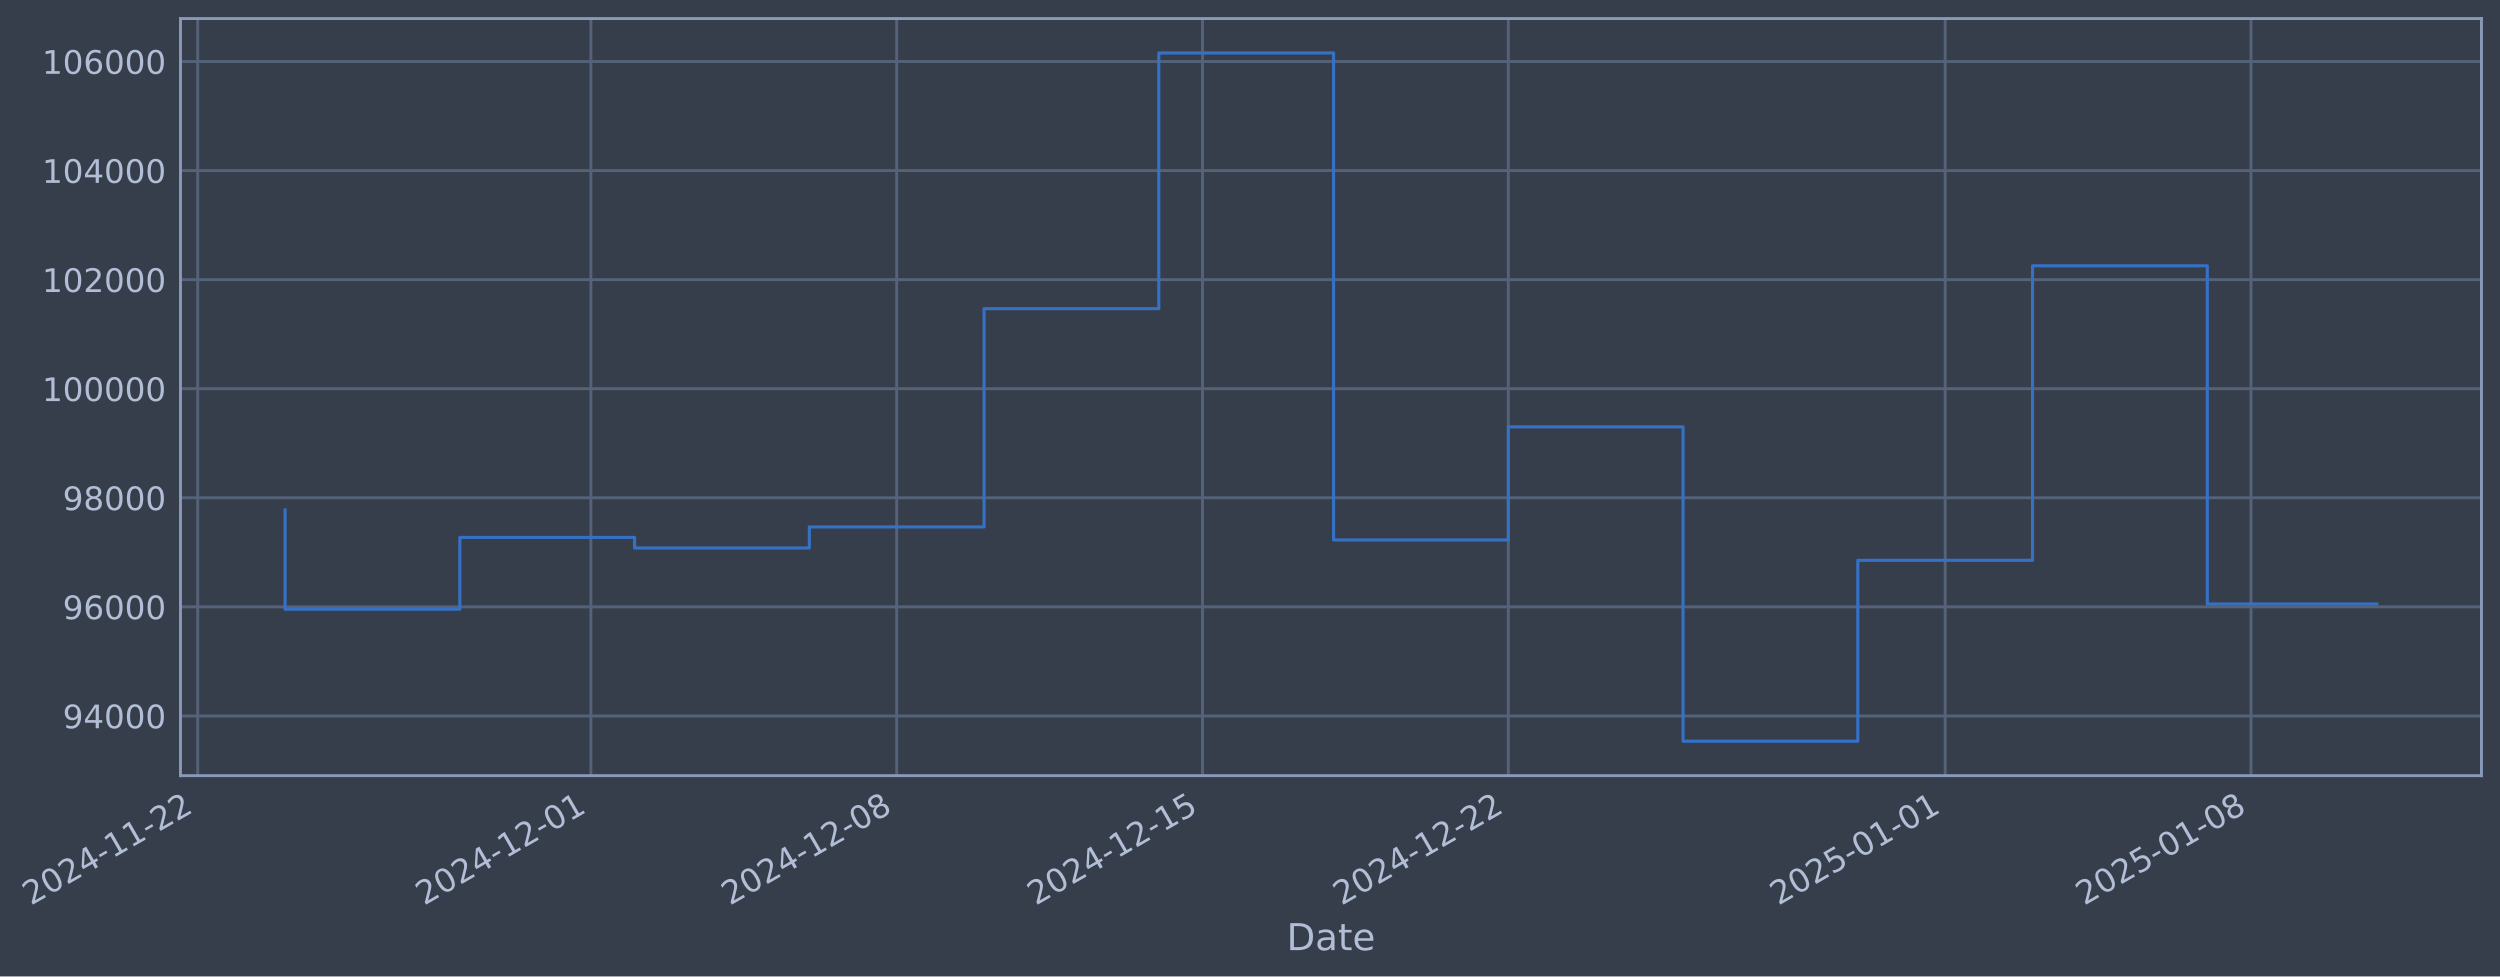
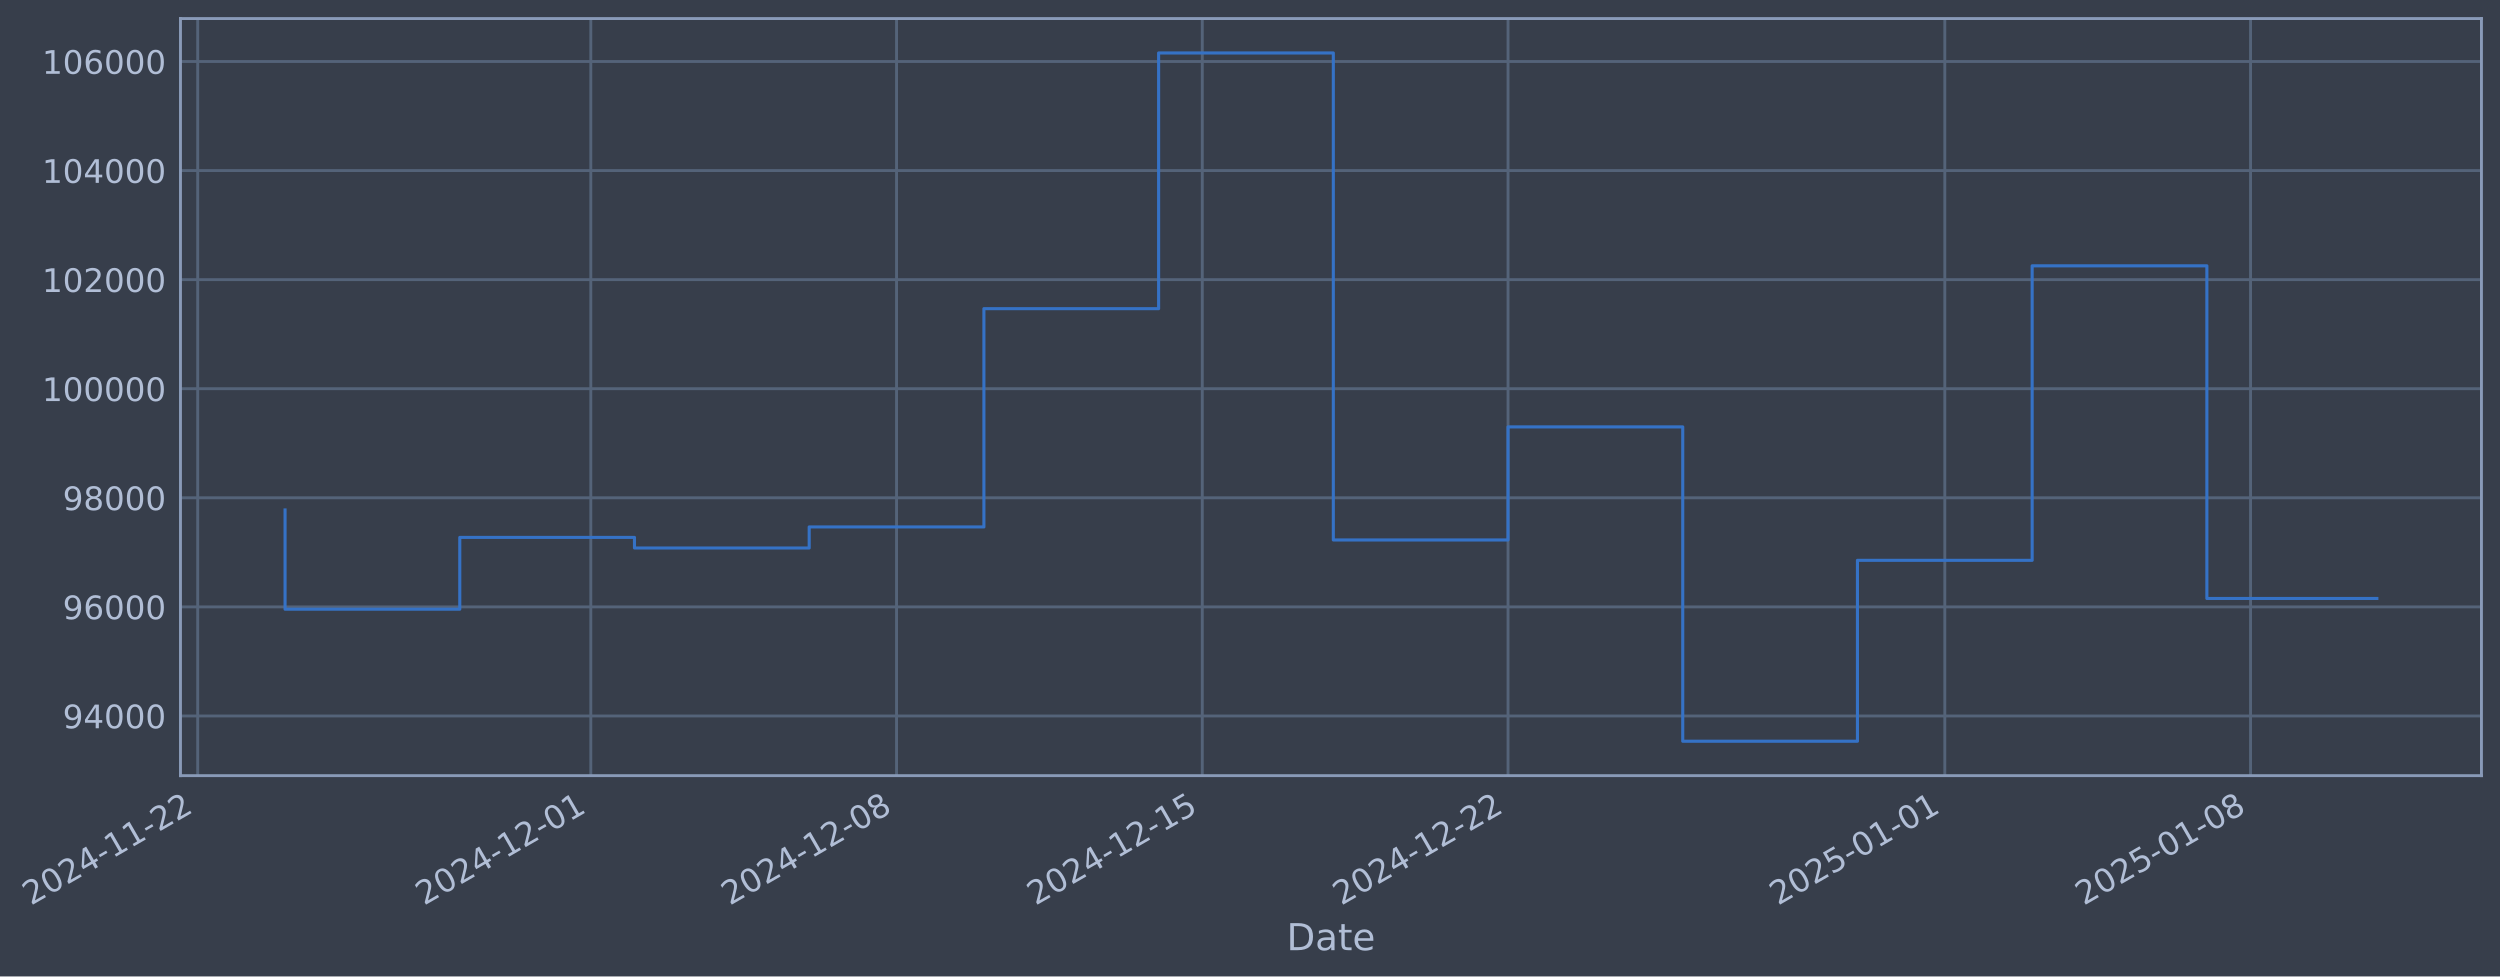
- <svg xmlns="http://www.w3.org/2000/svg" xmlns:xlink="http://www.w3.org/1999/xlink" width="970.033pt" height="378.87pt" viewBox="0 0 970.033 378.87" version="1.1">
+ <svg xmlns="http://www.w3.org/2000/svg" xmlns:xlink="http://www.w3.org/1999/xlink" width="970.025pt" height="378.87pt" viewBox="0 0 970.025 378.87" version="1.1">
  <defs>
    <style type="text/css">*{stroke-linejoin: round; stroke-linecap: butt}</style>
  </defs>
  <g id="figure_1">
    <g id="patch_1">
-       <path d="M 0 378.87  L 970.033 378.87  L 970.033 0  L 0 0  z " style="fill: #373e4b" />
+       <path d="M 0 378.87  L 970.025 378.87  L 970.025 0  L 0 0  z " style="fill: #373e4b" />
    </g>
    <g id="axes_1">
      <g id="patch_2">
-         <path d="M 70.033 300.96  L 962.833 300.96  L 962.833 7.2  L 70.033 7.2  z " style="fill: #373e4b" />
+         <path d="M 70.025 300.96  L 962.825 300.96  L 962.825 7.2  L 70.025 7.2  z " style="fill: #373e4b" />
      </g>
      <g id="matplotlib.axis_1">
        <g id="xtick_1">
          <g id="line2d_1">
-             <path d="M 76.713 300.96  L 76.713 7.2  " clip-path="url(#p49c683c8ff)" style="fill: none; stroke: #546379; stroke-width: 1.12; stroke-linecap: square" />
+             <path d="M 76.713 300.96  L 76.713 7.2  " clip-path="url(#p562a6f6bce)" style="fill: none; stroke: #546379; stroke-width: 1.12; stroke-linecap: square" />
          </g>
          <g id="line2d_2" />
          <g id="text_1">
            <g style="fill: #b1bed6" transform="translate(11.98702 351.4642) rotate(-30) scale(0.126 -0.126)">
              <defs>
                <path id="DejaVuSans-32" d="M 1228 531  L 3431 531  L 3431 0  L 469 0  L 469 531  Q 828 903 1448 1529  Q 2069 2156 2228 2338  Q 2531 2678 2651 2914  Q 2772 3150 2772 3378  Q 2772 3750 2511 3984  Q 2250 4219 1831 4219  Q 1534 4219 1204 4116  Q 875 4013 500 3803  L 500 4441  Q 881 4594 1212 4672  Q 1544 4750 1819 4750  Q 2544 4750 2975 4387  Q 3406 4025 3406 3419  Q 3406 3131 3298 2873  Q 3191 2616 2906 2266  Q 2828 2175 2409 1742  Q 1991 1309 1228 531  z " transform="scale(0.015625)" />
                <path id="DejaVuSans-30" d="M 2034 4250  Q 1547 4250 1301 3770  Q 1056 3291 1056 2328  Q 1056 1369 1301 889  Q 1547 409 2034 409  Q 2525 409 2770 889  Q 3016 1369 3016 2328  Q 3016 3291 2770 3770  Q 2525 4250 2034 4250  z M 2034 4750  Q 2819 4750 3233 4129  Q 3647 3509 3647 2328  Q 3647 1150 3233 529  Q 2819 -91 2034 -91  Q 1250 -91 836 529  Q 422 1150 422 2328  Q 422 3509 836 4129  Q 1250 4750 2034 4750  z " transform="scale(0.015625)" />
                <path id="DejaVuSans-34" d="M 2419 4116  L 825 1625  L 2419 1625  L 2419 4116  z M 2253 4666  L 3047 4666  L 3047 1625  L 3713 1625  L 3713 1100  L 3047 1100  L 3047 0  L 2419 0  L 2419 1100  L 313 1100  L 313 1709  L 2253 4666  z " transform="scale(0.015625)" />
                <path id="DejaVuSans-2d" d="M 313 2009  L 1997 2009  L 1997 1497  L 313 1497  L 313 2009  z " transform="scale(0.015625)" />
                <path id="DejaVuSans-31" d="M 794 531  L 1825 531  L 1825 4091  L 703 3866  L 703 4441  L 1819 4666  L 2450 4666  L 2450 531  L 3481 531  L 3481 0  L 794 0  L 794 531  z " transform="scale(0.015625)" />
              </defs>
              <use xlink:href="#DejaVuSans-32" />
              <use xlink:href="#DejaVuSans-30" transform="translate(63.62305 0)" />
              <use xlink:href="#DejaVuSans-32" transform="translate(127.2461 0)" />
              <use xlink:href="#DejaVuSans-34" transform="translate(190.8691 0)" />
              <use xlink:href="#DejaVuSans-2d" transform="translate(254.4922 0)" />
              <use xlink:href="#DejaVuSans-31" transform="translate(290.5762 0)" />
              <use xlink:href="#DejaVuSans-31" transform="translate(354.1992 0)" />
              <use xlink:href="#DejaVuSans-2d" transform="translate(417.8223 0)" />
              <use xlink:href="#DejaVuSans-32" transform="translate(453.9062 0)" />
              <use xlink:href="#DejaVuSans-32" transform="translate(517.5293 0)" />
            </g>
          </g>
        </g>
        <g id="xtick_2">
          <g id="line2d_3">
-             <path d="M 229.271 300.96  L 229.271 7.2  " clip-path="url(#p49c683c8ff)" style="fill: none; stroke: #546379; stroke-width: 1.12; stroke-linecap: square" />
+             <path d="M 229.238 300.96  L 229.238 7.2  " clip-path="url(#p562a6f6bce)" style="fill: none; stroke: #546379; stroke-width: 1.12; stroke-linecap: square" />
          </g>
          <g id="line2d_4" />
          <g id="text_2">
-             <g style="fill: #b1bed6" transform="translate(164.546 351.4642) rotate(-30) scale(0.126 -0.126)">
+             <g style="fill: #b1bed6" transform="translate(164.5126 351.4642) rotate(-30) scale(0.126 -0.126)">
              <use xlink:href="#DejaVuSans-32" />
              <use xlink:href="#DejaVuSans-30" transform="translate(63.62305 0)" />
              <use xlink:href="#DejaVuSans-32" transform="translate(127.2461 0)" />
              <use xlink:href="#DejaVuSans-34" transform="translate(190.8691 0)" />
              <use xlink:href="#DejaVuSans-2d" transform="translate(254.4922 0)" />
              <use xlink:href="#DejaVuSans-31" transform="translate(290.5762 0)" />
              <use xlink:href="#DejaVuSans-32" transform="translate(354.1992 0)" />
              <use xlink:href="#DejaVuSans-2d" transform="translate(417.8223 0)" />
              <use xlink:href="#DejaVuSans-30" transform="translate(453.9062 0)" />
              <use xlink:href="#DejaVuSans-31" transform="translate(517.5293 0)" />
            </g>
          </g>
        </g>
        <g id="xtick_3">
          <g id="line2d_5">
-             <path d="M 347.928 300.96  L 347.928 7.2  " clip-path="url(#p49c683c8ff)" style="fill: none; stroke: #546379; stroke-width: 1.12; stroke-linecap: square" />
+             <path d="M 347.869 300.96  L 347.869 7.2  " clip-path="url(#p562a6f6bce)" style="fill: none; stroke: #546379; stroke-width: 1.12; stroke-linecap: square" />
          </g>
          <g id="line2d_6" />
          <g id="text_3">
-             <g style="fill: #b1bed6" transform="translate(283.2029 351.4642) rotate(-30) scale(0.126 -0.126)">
+             <g style="fill: #b1bed6" transform="translate(283.1435 351.4642) rotate(-30) scale(0.126 -0.126)">
              <defs>
                <path id="DejaVuSans-38" d="M 2034 2216  Q 1584 2216 1326 1975  Q 1069 1734 1069 1313  Q 1069 891 1326 650  Q 1584 409 2034 409  Q 2484 409 2743 651  Q 3003 894 3003 1313  Q 3003 1734 2745 1975  Q 2488 2216 2034 2216  z M 1403 2484  Q 997 2584 770 2862  Q 544 3141 544 3541  Q 544 4100 942 4425  Q 1341 4750 2034 4750  Q 2731 4750 3128 4425  Q 3525 4100 3525 3541  Q 3525 3141 3298 2862  Q 3072 2584 2669 2484  Q 3125 2378 3379 2068  Q 3634 1759 3634 1313  Q 3634 634 3220 271  Q 2806 -91 2034 -91  Q 1263 -91 848 271  Q 434 634 434 1313  Q 434 1759 690 2068  Q 947 2378 1403 2484  z M 1172 3481  Q 1172 3119 1398 2916  Q 1625 2713 2034 2713  Q 2441 2713 2670 2916  Q 2900 3119 2900 3481  Q 2900 3844 2670 4047  Q 2441 4250 2034 4250  Q 1625 4250 1398 4047  Q 1172 3844 1172 3481  z " transform="scale(0.015625)" />
              </defs>
              <use xlink:href="#DejaVuSans-32" />
              <use xlink:href="#DejaVuSans-30" transform="translate(63.62305 0)" />
              <use xlink:href="#DejaVuSans-32" transform="translate(127.2461 0)" />
              <use xlink:href="#DejaVuSans-34" transform="translate(190.8691 0)" />
              <use xlink:href="#DejaVuSans-2d" transform="translate(254.4922 0)" />
              <use xlink:href="#DejaVuSans-31" transform="translate(290.5762 0)" />
              <use xlink:href="#DejaVuSans-32" transform="translate(354.1992 0)" />
              <use xlink:href="#DejaVuSans-2d" transform="translate(417.8223 0)" />
              <use xlink:href="#DejaVuSans-30" transform="translate(453.9062 0)" />
              <use xlink:href="#DejaVuSans-38" transform="translate(517.5293 0)" />
            </g>
          </g>
        </g>
        <g id="xtick_4">
          <g id="line2d_7">
-             <path d="M 466.585 300.96  L 466.585 7.2  " clip-path="url(#p49c683c8ff)" style="fill: none; stroke: #546379; stroke-width: 1.12; stroke-linecap: square" />
+             <path d="M 466.5 300.96  L 466.5 7.2  " clip-path="url(#p562a6f6bce)" style="fill: none; stroke: #546379; stroke-width: 1.12; stroke-linecap: square" />
          </g>
          <g id="line2d_8" />
          <g id="text_4">
-             <g style="fill: #b1bed6" transform="translate(401.8599 351.4642) rotate(-30) scale(0.126 -0.126)">
+             <g style="fill: #b1bed6" transform="translate(401.7745 351.4642) rotate(-30) scale(0.126 -0.126)">
              <defs>
                <path id="DejaVuSans-35" d="M 691 4666  L 3169 4666  L 3169 4134  L 1269 4134  L 1269 2991  Q 1406 3038 1543 3061  Q 1681 3084 1819 3084  Q 2600 3084 3056 2656  Q 3513 2228 3513 1497  Q 3513 744 3044 326  Q 2575 -91 1722 -91  Q 1428 -91 1123 -41  Q 819 9 494 109  L 494 744  Q 775 591 1075 516  Q 1375 441 1709 441  Q 2250 441 2565 725  Q 2881 1009 2881 1497  Q 2881 1984 2565 2268  Q 2250 2553 1709 2553  Q 1456 2553 1204 2497  Q 953 2441 691 2322  L 691 4666  z " transform="scale(0.015625)" />
              </defs>
              <use xlink:href="#DejaVuSans-32" />
              <use xlink:href="#DejaVuSans-30" transform="translate(63.62305 0)" />
              <use xlink:href="#DejaVuSans-32" transform="translate(127.2461 0)" />
              <use xlink:href="#DejaVuSans-34" transform="translate(190.8691 0)" />
              <use xlink:href="#DejaVuSans-2d" transform="translate(254.4922 0)" />
              <use xlink:href="#DejaVuSans-31" transform="translate(290.5762 0)" />
              <use xlink:href="#DejaVuSans-32" transform="translate(354.1992 0)" />
              <use xlink:href="#DejaVuSans-2d" transform="translate(417.8223 0)" />
              <use xlink:href="#DejaVuSans-31" transform="translate(453.9062 0)" />
              <use xlink:href="#DejaVuSans-35" transform="translate(517.5293 0)" />
            </g>
          </g>
        </g>
        <g id="xtick_5">
          <g id="line2d_9">
-             <path d="M 585.242 300.96  L 585.242 7.2  " clip-path="url(#p49c683c8ff)" style="fill: none; stroke: #546379; stroke-width: 1.12; stroke-linecap: square" />
+             <path d="M 585.131 300.96  L 585.131 7.2  " clip-path="url(#p562a6f6bce)" style="fill: none; stroke: #546379; stroke-width: 1.12; stroke-linecap: square" />
          </g>
          <g id="line2d_10" />
          <g id="text_5">
-             <g style="fill: #b1bed6" transform="translate(520.5168 351.4642) rotate(-30) scale(0.126 -0.126)">
+             <g style="fill: #b1bed6" transform="translate(520.4055 351.4642) rotate(-30) scale(0.126 -0.126)">
              <use xlink:href="#DejaVuSans-32" />
              <use xlink:href="#DejaVuSans-30" transform="translate(63.62305 0)" />
              <use xlink:href="#DejaVuSans-32" transform="translate(127.2461 0)" />
              <use xlink:href="#DejaVuSans-34" transform="translate(190.8691 0)" />
              <use xlink:href="#DejaVuSans-2d" transform="translate(254.4922 0)" />
              <use xlink:href="#DejaVuSans-31" transform="translate(290.5762 0)" />
              <use xlink:href="#DejaVuSans-32" transform="translate(354.1992 0)" />
              <use xlink:href="#DejaVuSans-2d" transform="translate(417.8223 0)" />
              <use xlink:href="#DejaVuSans-32" transform="translate(453.9062 0)" />
              <use xlink:href="#DejaVuSans-32" transform="translate(517.5293 0)" />
            </g>
          </g>
        </g>
        <g id="xtick_6">
          <g id="line2d_11">
-             <path d="M 754.752 300.96  L 754.752 7.2  " clip-path="url(#p49c683c8ff)" style="fill: none; stroke: #546379; stroke-width: 1.12; stroke-linecap: square" />
+             <path d="M 754.604 300.96  L 754.604 7.2  " clip-path="url(#p562a6f6bce)" style="fill: none; stroke: #546379; stroke-width: 1.12; stroke-linecap: square" />
          </g>
          <g id="line2d_12" />
          <g id="text_6">
-             <g style="fill: #b1bed6" transform="translate(690.0268 351.4642) rotate(-30) scale(0.126 -0.126)">
+             <g style="fill: #b1bed6" transform="translate(689.8783 351.4642) rotate(-30) scale(0.126 -0.126)">
              <use xlink:href="#DejaVuSans-32" />
              <use xlink:href="#DejaVuSans-30" transform="translate(63.62305 0)" />
              <use xlink:href="#DejaVuSans-32" transform="translate(127.2461 0)" />
              <use xlink:href="#DejaVuSans-35" transform="translate(190.8691 0)" />
              <use xlink:href="#DejaVuSans-2d" transform="translate(254.4922 0)" />
              <use xlink:href="#DejaVuSans-30" transform="translate(290.5762 0)" />
              <use xlink:href="#DejaVuSans-31" transform="translate(354.1992 0)" />
              <use xlink:href="#DejaVuSans-2d" transform="translate(417.8223 0)" />
              <use xlink:href="#DejaVuSans-30" transform="translate(453.9062 0)" />
              <use xlink:href="#DejaVuSans-31" transform="translate(517.5293 0)" />
            </g>
          </g>
        </g>
        <g id="xtick_7">
          <g id="line2d_13">
-             <path d="M 873.409 300.96  L 873.409 7.2  " clip-path="url(#p49c683c8ff)" style="fill: none; stroke: #546379; stroke-width: 1.12; stroke-linecap: square" />
+             <path d="M 873.235 300.96  L 873.235 7.2  " clip-path="url(#p562a6f6bce)" style="fill: none; stroke: #546379; stroke-width: 1.12; stroke-linecap: square" />
          </g>
          <g id="line2d_14" />
          <g id="text_7">
-             <g style="fill: #b1bed6" transform="translate(808.6837 351.4642) rotate(-30) scale(0.126 -0.126)">
+             <g style="fill: #b1bed6" transform="translate(808.5093 351.4642) rotate(-30) scale(0.126 -0.126)">
              <use xlink:href="#DejaVuSans-32" />
              <use xlink:href="#DejaVuSans-30" transform="translate(63.62305 0)" />
              <use xlink:href="#DejaVuSans-32" transform="translate(127.2461 0)" />
              <use xlink:href="#DejaVuSans-35" transform="translate(190.8691 0)" />
              <use xlink:href="#DejaVuSans-2d" transform="translate(254.4922 0)" />
              <use xlink:href="#DejaVuSans-30" transform="translate(290.5762 0)" />
              <use xlink:href="#DejaVuSans-31" transform="translate(354.1992 0)" />
              <use xlink:href="#DejaVuSans-2d" transform="translate(417.8223 0)" />
              <use xlink:href="#DejaVuSans-30" transform="translate(453.9062 0)" />
              <use xlink:href="#DejaVuSans-38" transform="translate(517.5293 0)" />
            </g>
          </g>
        </g>
        <g id="text_8">
-           <g style="fill: #b1bed6" transform="translate(499.2236 368.6753) scale(0.144 -0.144)">
+           <g style="fill: #b1bed6" transform="translate(499.2161 368.6753) scale(0.144 -0.144)">
            <defs>
              <path id="DejaVuSans-44" d="M 1259 4147  L 1259 519  L 2022 519  Q 2988 519 3436 956  Q 3884 1394 3884 2338  Q 3884 3275 3436 3711  Q 2988 4147 2022 4147  L 1259 4147  z M 628 4666  L 1925 4666  Q 3281 4666 3915 4102  Q 4550 3538 4550 2338  Q 4550 1131 3912 565  Q 3275 0 1925 0  L 628 0  L 628 4666  z " transform="scale(0.015625)" />
              <path id="DejaVuSans-61" d="M 2194 1759  Q 1497 1759 1228 1600  Q 959 1441 959 1056  Q 959 750 1161 570  Q 1363 391 1709 391  Q 2188 391 2477 730  Q 2766 1069 2766 1631  L 2766 1759  L 2194 1759  z M 3341 1997  L 3341 0  L 2766 0  L 2766 531  Q 2569 213 2275 61  Q 1981 -91 1556 -91  Q 1019 -91 701 211  Q 384 513 384 1019  Q 384 1609 779 1909  Q 1175 2209 1959 2209  L 2766 2209  L 2766 2266  Q 2766 2663 2505 2880  Q 2244 3097 1772 3097  Q 1472 3097 1187 3025  Q 903 2953 641 2809  L 641 3341  Q 956 3463 1253 3523  Q 1550 3584 1831 3584  Q 2591 3584 2966 3190  Q 3341 2797 3341 1997  z " transform="scale(0.015625)" />
              <path id="DejaVuSans-74" d="M 1172 4494  L 1172 3500  L 2356 3500  L 2356 3053  L 1172 3053  L 1172 1153  Q 1172 725 1289 603  Q 1406 481 1766 481  L 2356 481  L 2356 0  L 1766 0  Q 1100 0 847 248  Q 594 497 594 1153  L 594 3053  L 172 3053  L 172 3500  L 594 3500  L 594 4494  L 1172 4494  z " transform="scale(0.015625)" />
              <path id="DejaVuSans-65" d="M 3597 1894  L 3597 1613  L 953 1613  Q 991 1019 1311 708  Q 1631 397 2203 397  Q 2534 397 2845 478  Q 3156 559 3463 722  L 3463 178  Q 3153 47 2828 -22  Q 2503 -91 2169 -91  Q 1331 -91 842 396  Q 353 884 353 1716  Q 353 2575 817 3079  Q 1281 3584 2069 3584  Q 2775 3584 3186 3129  Q 3597 2675 3597 1894  z M 3022 2063  Q 3016 2534 2758 2815  Q 2500 3097 2075 3097  Q 1594 3097 1305 2825  Q 1016 2553 972 2059  L 3022 2063  z " transform="scale(0.015625)" />
            </defs>
            <use xlink:href="#DejaVuSans-44" />
            <use xlink:href="#DejaVuSans-61" transform="translate(77.00195 0)" />
            <use xlink:href="#DejaVuSans-74" transform="translate(138.2812 0)" />
            <use xlink:href="#DejaVuSans-65" transform="translate(177.4902 0)" />
          </g>
        </g>
      </g>
      <g id="matplotlib.axis_2">
        <g id="ytick_1">
          <g id="line2d_15">
-             <path d="M 70.033 277.797  L 962.833 277.797  " clip-path="url(#p49c683c8ff)" style="fill: none; stroke: #546379; stroke-width: 1.12; stroke-linecap: square" />
+             <path d="M 70.025 277.797  L 962.825 277.797  " clip-path="url(#p562a6f6bce)" style="fill: none; stroke: #546379; stroke-width: 1.12; stroke-linecap: square" />
          </g>
          <g id="line2d_16" />
          <g id="text_9">
-             <g style="fill: #b1bed6" transform="translate(24.34895 282.5841) scale(0.126 -0.126)">
+             <g style="fill: #b1bed6" transform="translate(24.34152 282.5841) scale(0.126 -0.126)">
              <defs>
                <path id="DejaVuSans-39" d="M 703 97  L 703 672  Q 941 559 1184 500  Q 1428 441 1663 441  Q 2288 441 2617 861  Q 2947 1281 2994 2138  Q 2813 1869 2534 1725  Q 2256 1581 1919 1581  Q 1219 1581 811 2004  Q 403 2428 403 3163  Q 403 3881 828 4315  Q 1253 4750 1959 4750  Q 2769 4750 3195 4129  Q 3622 3509 3622 2328  Q 3622 1225 3098 567  Q 2575 -91 1691 -91  Q 1453 -91 1209 -44  Q 966 3 703 97  z M 1959 2075  Q 2384 2075 2632 2365  Q 2881 2656 2881 3163  Q 2881 3666 2632 3958  Q 2384 4250 1959 4250  Q 1534 4250 1286 3958  Q 1038 3666 1038 3163  Q 1038 2656 1286 2365  Q 1534 2075 1959 2075  z " transform="scale(0.015625)" />
              </defs>
              <use xlink:href="#DejaVuSans-39" />
              <use xlink:href="#DejaVuSans-34" transform="translate(63.62305 0)" />
              <use xlink:href="#DejaVuSans-30" transform="translate(127.2461 0)" />
              <use xlink:href="#DejaVuSans-30" transform="translate(190.8691 0)" />
              <use xlink:href="#DejaVuSans-30" transform="translate(254.4922 0)" />
            </g>
          </g>
        </g>
        <g id="ytick_2">
          <g id="line2d_17">
-             <path d="M 70.033 235.473  L 962.833 235.473  " clip-path="url(#p49c683c8ff)" style="fill: none; stroke: #546379; stroke-width: 1.12; stroke-linecap: square" />
+             <path d="M 70.025 235.473  L 962.825 235.473  " clip-path="url(#p562a6f6bce)" style="fill: none; stroke: #546379; stroke-width: 1.12; stroke-linecap: square" />
          </g>
          <g id="line2d_18" />
          <g id="text_10">
-             <g style="fill: #b1bed6" transform="translate(24.34895 240.2602) scale(0.126 -0.126)">
+             <g style="fill: #b1bed6" transform="translate(24.34152 240.2602) scale(0.126 -0.126)">
              <defs>
                <path id="DejaVuSans-36" d="M 2113 2584  Q 1688 2584 1439 2293  Q 1191 2003 1191 1497  Q 1191 994 1439 701  Q 1688 409 2113 409  Q 2538 409 2786 701  Q 3034 994 3034 1497  Q 3034 2003 2786 2293  Q 2538 2584 2113 2584  z M 3366 4563  L 3366 3988  Q 3128 4100 2886 4159  Q 2644 4219 2406 4219  Q 1781 4219 1451 3797  Q 1122 3375 1075 2522  Q 1259 2794 1537 2939  Q 1816 3084 2150 3084  Q 2853 3084 3261 2657  Q 3669 2231 3669 1497  Q 3669 778 3244 343  Q 2819 -91 2113 -91  Q 1303 -91 875 529  Q 447 1150 447 2328  Q 447 3434 972 4092  Q 1497 4750 2381 4750  Q 2619 4750 2861 4703  Q 3103 4656 3366 4563  z " transform="scale(0.015625)" />
              </defs>
              <use xlink:href="#DejaVuSans-39" />
              <use xlink:href="#DejaVuSans-36" transform="translate(63.62305 0)" />
              <use xlink:href="#DejaVuSans-30" transform="translate(127.2461 0)" />
              <use xlink:href="#DejaVuSans-30" transform="translate(190.8691 0)" />
              <use xlink:href="#DejaVuSans-30" transform="translate(254.4922 0)" />
            </g>
          </g>
        </g>
        <g id="ytick_3">
          <g id="line2d_19">
-             <path d="M 70.033 193.149  L 962.833 193.149  " clip-path="url(#p49c683c8ff)" style="fill: none; stroke: #546379; stroke-width: 1.12; stroke-linecap: square" />
+             <path d="M 70.025 193.149  L 962.825 193.149  " clip-path="url(#p562a6f6bce)" style="fill: none; stroke: #546379; stroke-width: 1.12; stroke-linecap: square" />
          </g>
          <g id="line2d_20" />
          <g id="text_11">
-             <g style="fill: #b1bed6" transform="translate(24.34895 197.9364) scale(0.126 -0.126)">
+             <g style="fill: #b1bed6" transform="translate(24.34152 197.9364) scale(0.126 -0.126)">
              <use xlink:href="#DejaVuSans-39" />
              <use xlink:href="#DejaVuSans-38" transform="translate(63.62305 0)" />
              <use xlink:href="#DejaVuSans-30" transform="translate(127.2461 0)" />
              <use xlink:href="#DejaVuSans-30" transform="translate(190.8691 0)" />
              <use xlink:href="#DejaVuSans-30" transform="translate(254.4922 0)" />
            </g>
          </g>
        </g>
        <g id="ytick_4">
          <g id="line2d_21">
-             <path d="M 70.033 150.826  L 962.833 150.826  " clip-path="url(#p49c683c8ff)" style="fill: none; stroke: #546379; stroke-width: 1.12; stroke-linecap: square" />
+             <path d="M 70.025 150.826  L 962.825 150.826  " clip-path="url(#p562a6f6bce)" style="fill: none; stroke: #546379; stroke-width: 1.12; stroke-linecap: square" />
          </g>
          <g id="line2d_22" />
          <g id="text_12">
-             <g style="fill: #b1bed6" transform="translate(16.33219 155.6126) scale(0.126 -0.126)">
+             <g style="fill: #b1bed6" transform="translate(16.32477 155.6126) scale(0.126 -0.126)">
              <use xlink:href="#DejaVuSans-31" />
              <use xlink:href="#DejaVuSans-30" transform="translate(63.62305 0)" />
              <use xlink:href="#DejaVuSans-30" transform="translate(127.2461 0)" />
              <use xlink:href="#DejaVuSans-30" transform="translate(190.8691 0)" />
              <use xlink:href="#DejaVuSans-30" transform="translate(254.4922 0)" />
              <use xlink:href="#DejaVuSans-30" transform="translate(318.1152 0)" />
            </g>
          </g>
        </g>
        <g id="ytick_5">
          <g id="line2d_23">
-             <path d="M 70.033 108.502  L 962.833 108.502  " clip-path="url(#p49c683c8ff)" style="fill: none; stroke: #546379; stroke-width: 1.12; stroke-linecap: square" />
+             <path d="M 70.025 108.502  L 962.825 108.502  " clip-path="url(#p562a6f6bce)" style="fill: none; stroke: #546379; stroke-width: 1.12; stroke-linecap: square" />
          </g>
          <g id="line2d_24" />
          <g id="text_13">
-             <g style="fill: #b1bed6" transform="translate(16.33219 113.2888) scale(0.126 -0.126)">
+             <g style="fill: #b1bed6" transform="translate(16.32477 113.2888) scale(0.126 -0.126)">
              <use xlink:href="#DejaVuSans-31" />
              <use xlink:href="#DejaVuSans-30" transform="translate(63.62305 0)" />
              <use xlink:href="#DejaVuSans-32" transform="translate(127.2461 0)" />
              <use xlink:href="#DejaVuSans-30" transform="translate(190.8691 0)" />
              <use xlink:href="#DejaVuSans-30" transform="translate(254.4922 0)" />
              <use xlink:href="#DejaVuSans-30" transform="translate(318.1152 0)" />
            </g>
          </g>
        </g>
        <g id="ytick_6">
          <g id="line2d_25">
-             <path d="M 70.033 66.178  L 962.833 66.178  " clip-path="url(#p49c683c8ff)" style="fill: none; stroke: #546379; stroke-width: 1.12; stroke-linecap: square" />
+             <path d="M 70.025 66.178  L 962.825 66.178  " clip-path="url(#p562a6f6bce)" style="fill: none; stroke: #546379; stroke-width: 1.12; stroke-linecap: square" />
          </g>
          <g id="line2d_26" />
          <g id="text_14">
-             <g style="fill: #b1bed6" transform="translate(16.33219 70.96502) scale(0.126 -0.126)">
+             <g style="fill: #b1bed6" transform="translate(16.32477 70.96502) scale(0.126 -0.126)">
              <use xlink:href="#DejaVuSans-31" />
              <use xlink:href="#DejaVuSans-30" transform="translate(63.62305 0)" />
              <use xlink:href="#DejaVuSans-34" transform="translate(127.2461 0)" />
              <use xlink:href="#DejaVuSans-30" transform="translate(190.8691 0)" />
              <use xlink:href="#DejaVuSans-30" transform="translate(254.4922 0)" />
              <use xlink:href="#DejaVuSans-30" transform="translate(318.1152 0)" />
            </g>
          </g>
        </g>
        <g id="ytick_7">
          <g id="line2d_27">
-             <path d="M 70.033 23.854  L 962.833 23.854  " clip-path="url(#p49c683c8ff)" style="fill: none; stroke: #546379; stroke-width: 1.12; stroke-linecap: square" />
+             <path d="M 70.025 23.854  L 962.825 23.854  " clip-path="url(#p562a6f6bce)" style="fill: none; stroke: #546379; stroke-width: 1.12; stroke-linecap: square" />
          </g>
          <g id="line2d_28" />
          <g id="text_15">
-             <g style="fill: #b1bed6" transform="translate(16.33219 28.64121) scale(0.126 -0.126)">
+             <g style="fill: #b1bed6" transform="translate(16.32477 28.64121) scale(0.126 -0.126)">
              <use xlink:href="#DejaVuSans-31" />
              <use xlink:href="#DejaVuSans-30" transform="translate(63.62305 0)" />
              <use xlink:href="#DejaVuSans-36" transform="translate(127.2461 0)" />
              <use xlink:href="#DejaVuSans-30" transform="translate(190.8691 0)" />
              <use xlink:href="#DejaVuSans-30" transform="translate(254.4922 0)" />
              <use xlink:href="#DejaVuSans-30" transform="translate(318.1152 0)" />
            </g>
          </g>
        </g>
      </g>
      <g id="line2d_29">
-         <path d="M 110.615 197.87  L 110.615 236.383  L 178.418 236.383  L 178.418 208.521  L 246.222 208.521  L 246.222 212.628  L 314.026 212.628  L 314.026 204.459  L 381.83 204.459  L 381.83 119.77  L 449.634 119.77  L 449.634 20.553  L 517.438 20.553  L 517.438 209.517  L 585.242 209.517  L 585.242 165.636  L 653.046 165.636  L 653.046 287.607  L 720.85 287.607  L 720.85 217.409  L 788.654 217.409  L 788.654 103.141  L 856.458 103.141  L 856.458 234.358  L 922.251 234.358  " clip-path="url(#p49c683c8ff)" style="fill: none; stroke: #3572c6; stroke-width: 1.2; stroke-linecap: square" />
+         <path d="M 110.607 197.87  L 110.607 236.383  L 178.396 236.383  L 178.396 208.521  L 246.185 208.521  L 246.185 212.628  L 313.974 212.628  L 313.974 204.459  L 381.764 204.459  L 381.764 119.77  L 449.553 119.77  L 449.553 20.553  L 517.342 20.553  L 517.342 209.517  L 585.131 209.517  L 585.131 165.636  L 652.92 165.636  L 652.92 287.607  L 720.709 287.607  L 720.709 217.409  L 788.498 217.409  L 788.498 103.141  L 856.288 103.141  L 856.288 232.212  L 922.243 232.212  " clip-path="url(#p562a6f6bce)" style="fill: none; stroke: #3572c6; stroke-width: 1.2; stroke-linecap: square" />
      </g>
      <g id="patch_3">
-         <path d="M 70.033 300.96  L 70.033 7.2  " style="fill: none; stroke: #899ab8; stroke-width: 1.12; stroke-linejoin: miter; stroke-linecap: square" />
+         <path d="M 70.025 300.96  L 70.025 7.2  " style="fill: none; stroke: #899ab8; stroke-width: 1.12; stroke-linejoin: miter; stroke-linecap: square" />
      </g>
      <g id="patch_4">
-         <path d="M 962.833 300.96  L 962.833 7.2  " style="fill: none; stroke: #899ab8; stroke-width: 1.12; stroke-linejoin: miter; stroke-linecap: square" />
+         <path d="M 962.825 300.96  L 962.825 7.2  " style="fill: none; stroke: #899ab8; stroke-width: 1.12; stroke-linejoin: miter; stroke-linecap: square" />
      </g>
      <g id="patch_5">
-         <path d="M 70.033 300.96  L 962.833 300.96  " style="fill: none; stroke: #899ab8; stroke-width: 1.12; stroke-linejoin: miter; stroke-linecap: square" />
+         <path d="M 70.025 300.96  L 962.825 300.96  " style="fill: none; stroke: #899ab8; stroke-width: 1.12; stroke-linejoin: miter; stroke-linecap: square" />
      </g>
      <g id="patch_6">
-         <path d="M 70.033 7.2  L 962.833 7.2  " style="fill: none; stroke: #899ab8; stroke-width: 1.12; stroke-linejoin: miter; stroke-linecap: square" />
+         <path d="M 70.025 7.2  L 962.825 7.2  " style="fill: none; stroke: #899ab8; stroke-width: 1.12; stroke-linejoin: miter; stroke-linecap: square" />
      </g>
    </g>
  </g>
  <defs>
-     <clipPath id="p49c683c8ff">
-       <rect x="70.033" y="7.2" width="892.8" height="293.76" />
+     <clipPath id="p562a6f6bce">
+       <rect x="70.025" y="7.2" width="892.8" height="293.76" />
    </clipPath>
  </defs>
</svg>
